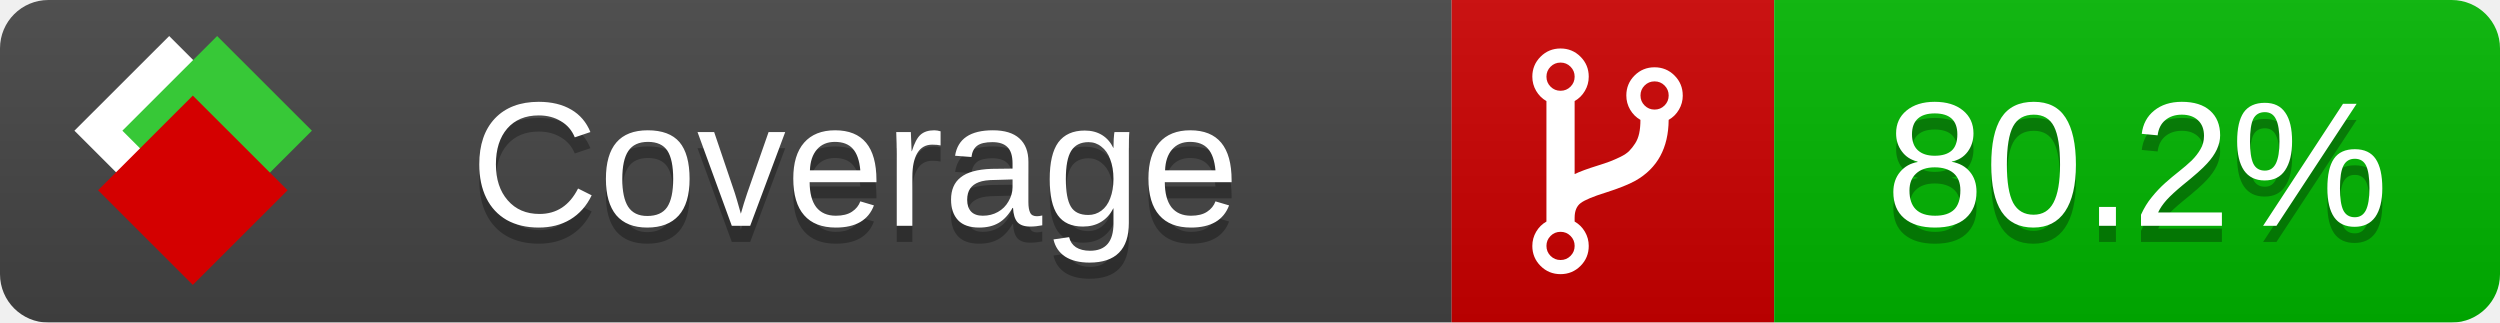
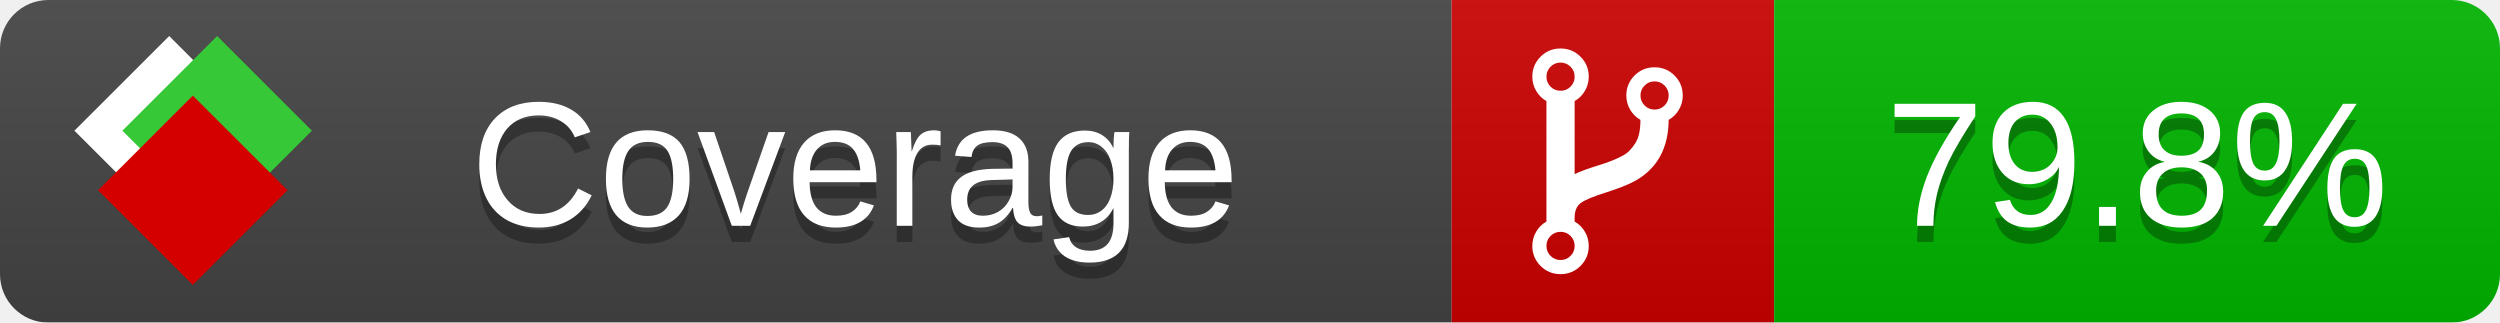
<svg xmlns="http://www.w3.org/2000/svg" xmlns:xlink="http://www.w3.org/1999/xlink" width="155" height="20">
  <style type="text/css">
          
            @keyframes fade1 {
                0% { visibility: visible; opacity: 1; }
               27% { visibility: visible; opacity: 1; }
               33% { visibility: hidden; opacity: 0; }
               60% { visibility: hidden; opacity: 0; }
               66% { visibility: hidden; opacity: 0; }
               93% { visibility: hidden; opacity: 0; }
              100% { visibility: visible; opacity: 1; }
            }
            @keyframes fade2 {
                0% { visibility: hidden; opacity: 0; }
               27% { visibility: hidden; opacity: 0; }
               33% { visibility: visible; opacity: 1; }
               60% { visibility: visible; opacity: 1; }
               66% { visibility: hidden; opacity: 0; }
               93% { visibility: hidden; opacity: 0; }
              100% { visibility: hidden; opacity: 0; }
            }
            @keyframes fade3 {
                0% { visibility: hidden; opacity: 0; }
               27% { visibility: hidden; opacity: 0; }
               33% { visibility: hidden; opacity: 0; }
               60% { visibility: hidden; opacity: 0; }
               66% { visibility: visible; opacity: 1; }
               93% { visibility: visible; opacity: 1; }
              100% { visibility: hidden; opacity: 0; }
            }
            .linecoverage {
                animation-duration: 15s;
                animation-name: fade1;
                animation-iteration-count: infinite;
            }
            .branchcoverage {
                animation-duration: 15s;
                animation-name: fade2;
                animation-iteration-count: infinite;
            }
            .methodcoverage {
                animation-duration: 15s;
                animation-name: fade3;
                animation-iteration-count: infinite;
            }
          
    </style>
  <defs>
    <linearGradient id="gradient" x2="0" y2="100%">
      <stop offset="0" stop-color="#bbb" stop-opacity=".1" />
      <stop offset="1" stop-opacity=".1" />
    </linearGradient>
    <linearGradient id="c">
      <stop offset="0" stop-color="#d40000" />
      <stop offset="1" stop-color="#ff2a2a" />
    </linearGradient>
    <linearGradient id="a">
      <stop offset="0" stop-color="#e0e0de" />
      <stop offset="1" stop-color="#fff" />
    </linearGradient>
    <linearGradient id="b">
      <stop offset="0" stop-color="#37c837" />
      <stop offset="1" stop-color="#217821" />
    </linearGradient>
    <linearGradient xlink:href="#a" id="e" x1="106.44" x2="69.96" y1="-11.96" y2="-46.84" gradientTransform="matrix(-.8426 -.00045 -.00045 -.8426 -94.27 -75.82)" gradientUnits="userSpaceOnUse" />
    <linearGradient xlink:href="#b" id="f" x1="56.19" x2="77.97" y1="-23.45" y2="10.62" gradientTransform="matrix(.8426 .00045 .00045 .8426 94.27 75.82)" gradientUnits="userSpaceOnUse" />
    <linearGradient xlink:href="#c" id="g" x1="79.98" x2="132.9" y1="10.79" y2="10.79" gradientTransform="matrix(.8426 .00045 .00045 .8426 94.27 75.82)" gradientUnits="userSpaceOnUse" />
    <mask id="mask">
      <rect width="155" height="20" rx="3" fill="#fff" />
    </mask>
    <g id="icon" transform="matrix(.04486 0 0 .04481 -.48 -.63)">
      <rect width="52.92" height="52.92" x="-109.72" y="-27.13" fill="url(#e)" transform="rotate(-135)" />
      <rect width="52.92" height="52.92" x="70.19" y="-39.18" fill="url(#f)" transform="rotate(45)" />
      <rect width="52.92" height="52.92" x="80.05" y="-15.74" fill="url(#g)" transform="rotate(45)" />
    </g>
  </defs>
  <g mask="url(#mask)">
    <rect x="0" y="0" width="90" height="20" fill="#444" />
    <rect x="90" y="0" width="20" height="20" fill="#c00" />
    <rect x="110" y="0" width="45" height="20" fill="#00B600" />
    <rect x="0" y="0" width="155" height="20" fill="url(#gradient)" />
  </g>
  <g>
    <path class="" fill="#fff" d="m 97.628,15.247 q 0,-0.364 -0.255,-0.619 -0.255,-0.255 -0.619,-0.255 -0.364,0 -0.619,0.255 -0.255,0.255 -0.255,0.619 0,0.364 0.255,0.619 0.255,0.255 0.619,0.255 0.364,0 0.619,-0.255 0.255,-0.255 0.255,-0.619 z m 0,-10.493 q 0,-0.364 -0.255,-0.619 -0.255,-0.255 -0.619,-0.255 -0.364,0 -0.619,0.255 -0.255,0.255 -0.255,0.619 0,0.364 0.255,0.619 0.255,0.255 0.619,0.255 0.364,0 0.619,-0.255 0.255,-0.255 0.255,-0.619 z m 5.83,1.166 q 0,-0.364 -0.255,-0.619 -0.255,-0.255 -0.619,-0.255 -0.364,0 -0.619,0.255 -0.255,0.255 -0.255,0.619 0,0.364 0.255,0.619 0.255,0.255 0.619,0.255 0.364,0 0.619,-0.255 0.255,-0.255 0.255,-0.619 z m 0.874,0 q 0,0.474 -0.237,0.879 -0.237,0.405 -0.638,0.633 -0.018,2.614 -2.059,3.771 -0.619,0.346 -1.849,0.738 -1.166,0.364 -1.544,0.647 -0.378,0.282 -0.378,0.911 l 0,0.237 q 0.401,0.228 0.638,0.633 0.237,0.405 0.237,0.879 0,0.729 -0.51,1.239 -0.51,0.51 -1.239,0.51 -0.729,0 -1.239,-0.51 -0.51,-0.51 -0.51,-1.239 0,-0.474 0.237,-0.879 0.237,-0.405 0.638,-0.633 l 0,-7.469 q -0.401,-0.228 -0.638,-0.633 -0.237,-0.405 -0.237,-0.879 0,-0.729 0.51,-1.239 0.51,-0.51 1.239,-0.51 0.729,0 1.239,0.51 0.51,0.51 0.51,1.239 0,0.474 -0.237,0.879 -0.237,0.405 -0.638,0.633 l 0,4.527 q 0.492,-0.237 1.403,-0.519 0.501,-0.155 0.797,-0.269 0.296,-0.114 0.642,-0.282 0.346,-0.169 0.537,-0.36 0.191,-0.191 0.369,-0.465 0.178,-0.273 0.255,-0.633 0.077,-0.36 0.077,-0.833 -0.401,-0.228 -0.638,-0.633 -0.237,-0.405 -0.237,-0.879 0,-0.729 0.51,-1.239 0.51,-0.51 1.239,-0.51 0.729,0 1.239,0.51 0.51,0.51 0.51,1.239 z" />
  </g>
  <g fill="#fff" text-anchor="middle" font-family="Verdana,Arial,Geneva,sans-serif" font-size="11">
    <a xlink:href="https://github.com/danielpalme/ReportGenerator" target="_top">
      <use xlink:href="#icon" transform="translate(3,1) scale(3.5)" />
    </a>
    <text x="53" y="15" fill="#010101" fill-opacity=".3">Coverage</text>
    <text x="53" y="14" fill="#fff">Coverage</text>
-     <text class="" x="132.5" y="15" fill="#010101" fill-opacity=".3">80.2%</text>
-     <text class="" x="132.5" y="14">80.2%</text>
+     <text class="" x="132.5" y="15" fill="#010101" fill-opacity=".3">79.8%</text>
+     <text class="" x="132.5" y="14">79.8%</text>
  </g>
  <g>
    <rect class="" x="90" y="0" width="65" height="20" fill-opacity="0" />
  </g>
</svg>
